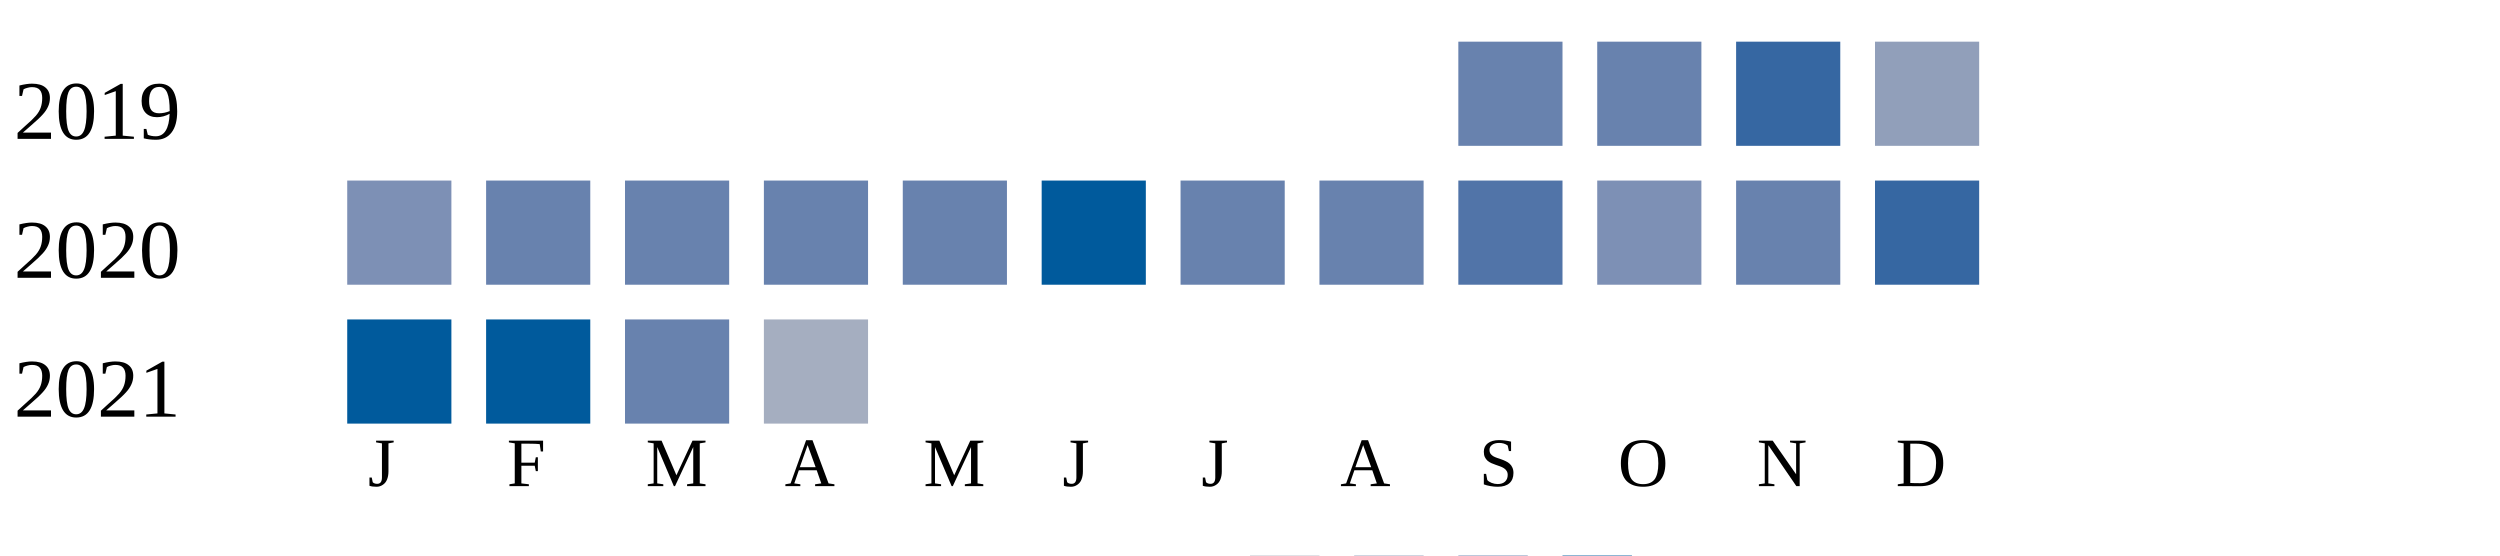
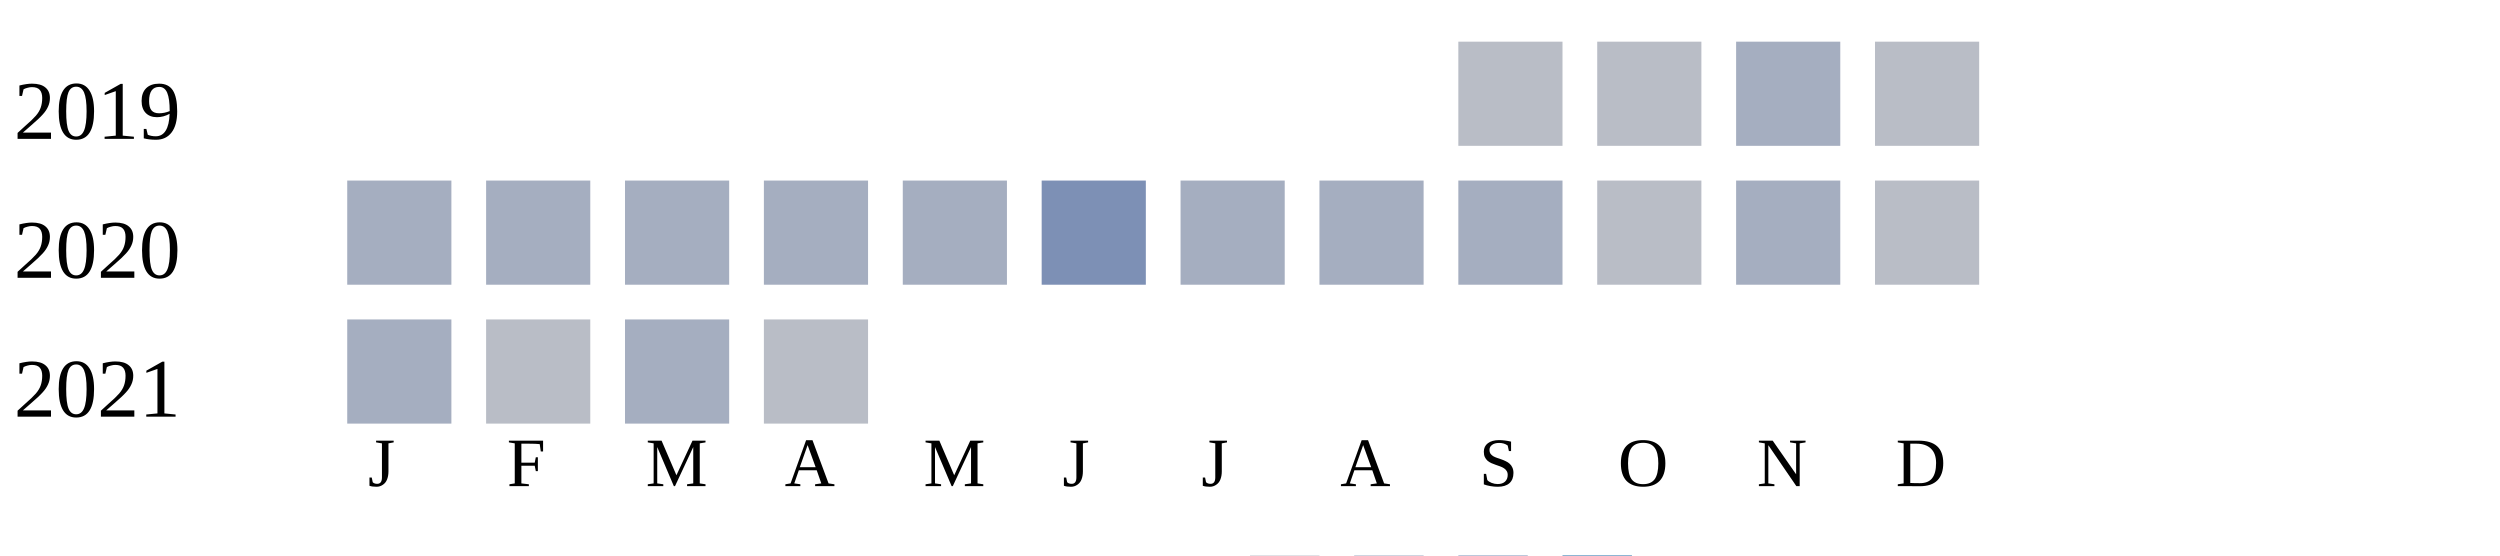
<svg xmlns="http://www.w3.org/2000/svg" width="360" height="80">
  <g transform="translate(0 0)">
    <text x="2" y="20">2019</text>
-     <rect x="210" y="6" width="15" height="15" fill="#6882ae" />
-     <rect x="230" y="6" width="15" height="15" fill="#6882ae" />
-     <rect x="250" y="6" width="15" height="15" fill="#3667a2" />
-     <rect x="270" y="6" width="15" height="15" fill="#919fba" />
+     <rect x="210" y="6" width="15" height="15" fill="#b9bdc6" />
+     <rect x="230" y="6" width="15" height="15" fill="#b9bdc6" />
+     <rect x="250" y="6" width="15" height="15" fill="#a5aec0" />
+     <rect x="270" y="6" width="15" height="15" fill="#b9bdc6" />
  </g>
  <g transform="translate(0 20)">
    <text x="2" y="20">2020</text>
-     <rect x="50" y="6" width="15" height="15" fill="#7d90b5" />
-     <rect x="70" y="6" width="15" height="15" fill="#6882ae" />
-     <rect x="90" y="6" width="15" height="15" fill="#6882ae" />
-     <rect x="110" y="6" width="15" height="15" fill="#6882ae" />
-     <rect x="130" y="6" width="15" height="15" fill="#6882ae" />
-     <rect x="150" y="6" width="15" height="15" fill="#005a9c" />
-     <rect x="170" y="6" width="15" height="15" fill="#6882ae" />
-     <rect x="190" y="6" width="15" height="15" fill="#6882ae" />
-     <rect x="210" y="6" width="15" height="15" fill="#5174a8" />
-     <rect x="230" y="6" width="15" height="15" fill="#7d90b5" />
-     <rect x="250" y="6" width="15" height="15" fill="#6882ae" />
-     <rect x="270" y="6" width="15" height="15" fill="#3667a2" />
+     <rect x="50" y="6" width="15" height="15" fill="#a5aec0" />
+     <rect x="70" y="6" width="15" height="15" fill="#a5aec0" />
+     <rect x="90" y="6" width="15" height="15" fill="#a5aec0" />
+     <rect x="110" y="6" width="15" height="15" fill="#a5aec0" />
+     <rect x="130" y="6" width="15" height="15" fill="#a5aec0" />
+     <rect x="150" y="6" width="15" height="15" fill="#7d90b5" />
+     <rect x="170" y="6" width="15" height="15" fill="#a5aec0" />
+     <rect x="190" y="6" width="15" height="15" fill="#a5aec0" />
+     <rect x="210" y="6" width="15" height="15" fill="#a5aec0" />
+     <rect x="230" y="6" width="15" height="15" fill="#b9bdc6" />
+     <rect x="250" y="6" width="15" height="15" fill="#a5aec0" />
+     <rect x="270" y="6" width="15" height="15" fill="#b9bdc6" />
  </g>
  <g transform="translate(0 40)">
    <text x="2" y="20">2021</text>
-     <rect x="50" y="6" width="15" height="15" fill="#005a9c" />
-     <rect x="70" y="6" width="15" height="15" fill="#005a9c" />
-     <rect x="90" y="6" width="15" height="15" fill="#6882ae" />
-     <rect x="110" y="6" width="15" height="15" fill="#a5aec0" />
+     <rect x="50" y="6" width="15" height="15" fill="#a5aec0" />
+     <rect x="70" y="6" width="15" height="15" fill="#b9bdc6" />
+     <rect x="90" y="6" width="15" height="15" fill="#a5aec0" />
+     <rect x="110" y="6" width="15" height="15" fill="#b9bdc6" />
  </g>
  <text style="font-size: 10px; text-align: center" x="53" y="70">J</text>
  <text style="font-size: 10px; text-align: center" x="73" y="70">F</text>
  <text style="font-size: 10px; text-align: center" x="93" y="70">M</text>
  <text style="font-size: 10px; text-align: center" x="113" y="70">A</text>
  <text style="font-size: 10px; text-align: center" x="133" y="70">M</text>
  <text style="font-size: 10px; text-align: center" x="153" y="70">J</text>
  <text style="font-size: 10px; text-align: center" x="173" y="70">J</text>
  <text style="font-size: 10px; text-align: center" x="193" y="70">A</text>
  <text style="font-size: 10px; text-align: center" x="213" y="70">S</text>
  <text style="font-size: 10px; text-align: center" x="233" y="70">O</text>
  <text style="font-size: 10px; text-align: center" x="253" y="70">N</text>
  <text style="font-size: 10px; text-align: center" x="273" y="70">D</text>
  <text style="font-size: 10px;" x="155" y="89">Less</text>
  <rect fill="#b9bdc6" width="10" height="10" x="180" y="80" />
  <rect fill="#919fba" width="10" height="10" x="195" y="80" />
  <rect fill="#6882ae" width="10" height="10" x="210" y="80" />
  <rect fill="#005a9c" width="10" height="10" x="225" y="80" />
  <text x="240" y="89" style="font-size: 10px;">More</text>
</svg>
